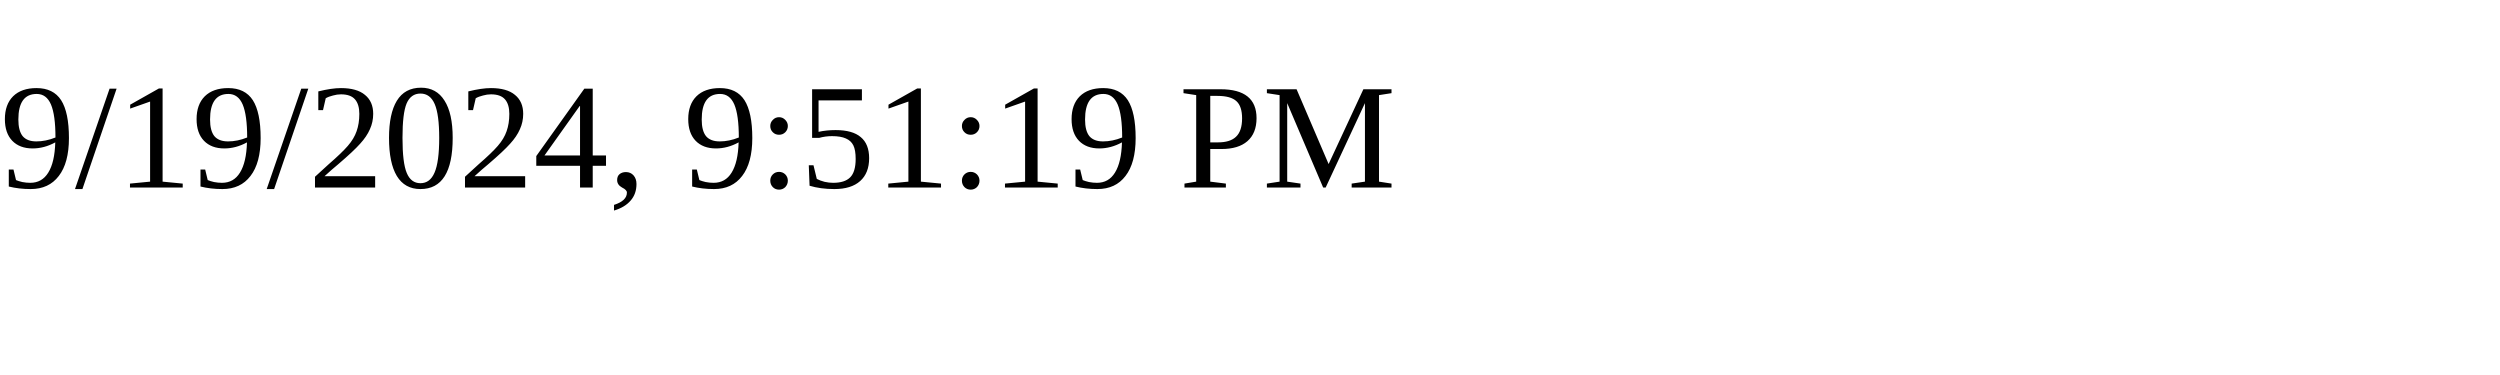
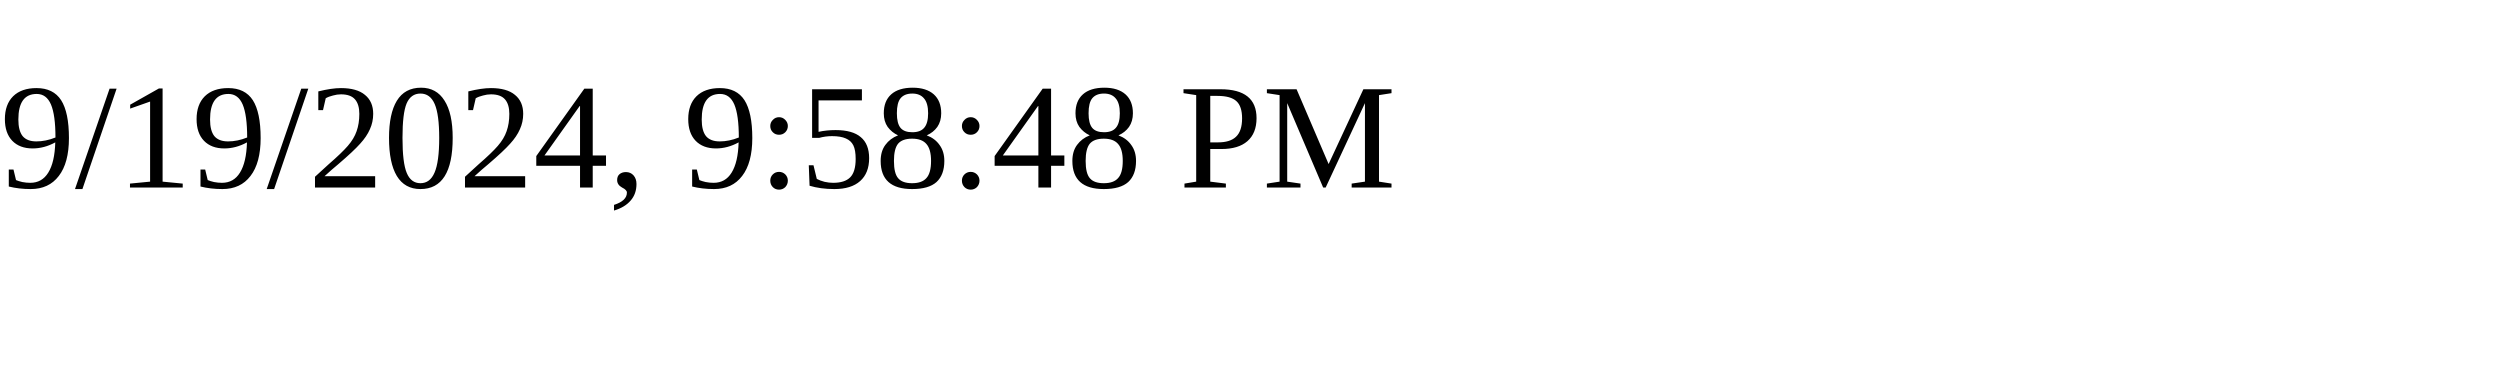
<svg xmlns="http://www.w3.org/2000/svg" height="30" width="200">
-   <text x="0" y="15">9/19/2024, 9:51:19 PM</text>
+   <text x="0" y="15">9/19/2024, 9:58:48 PM</text>
</svg>
